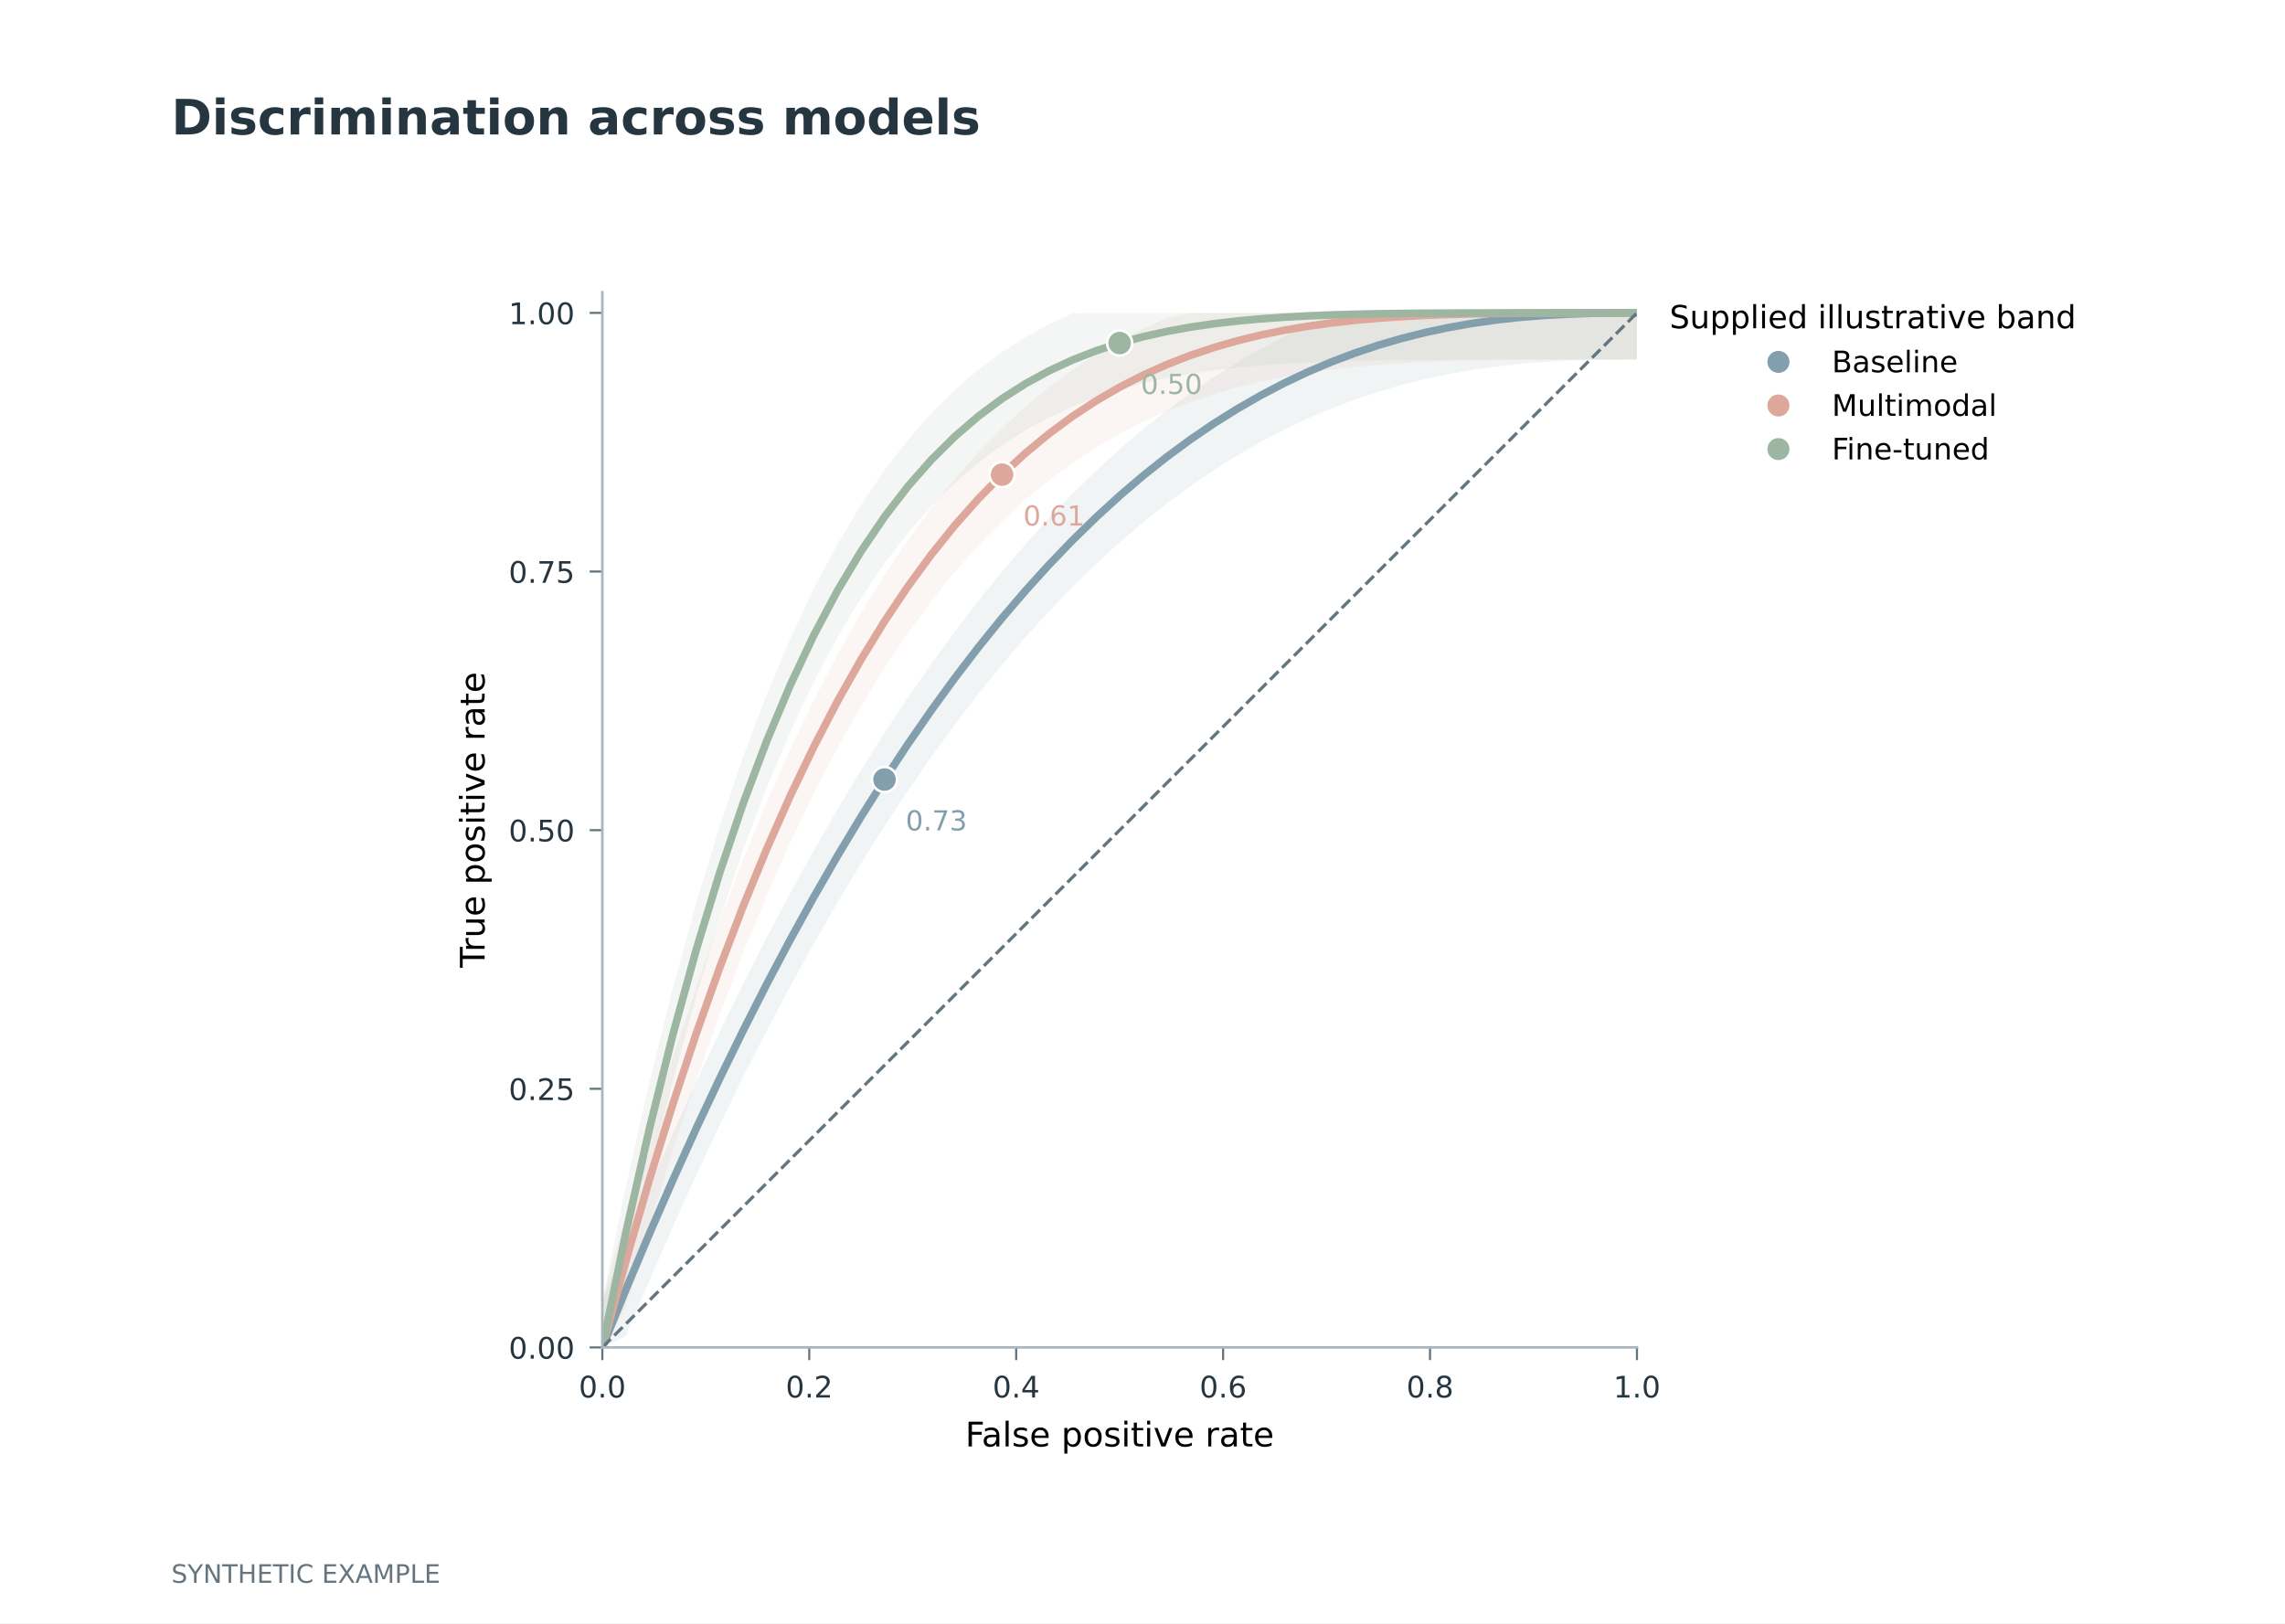
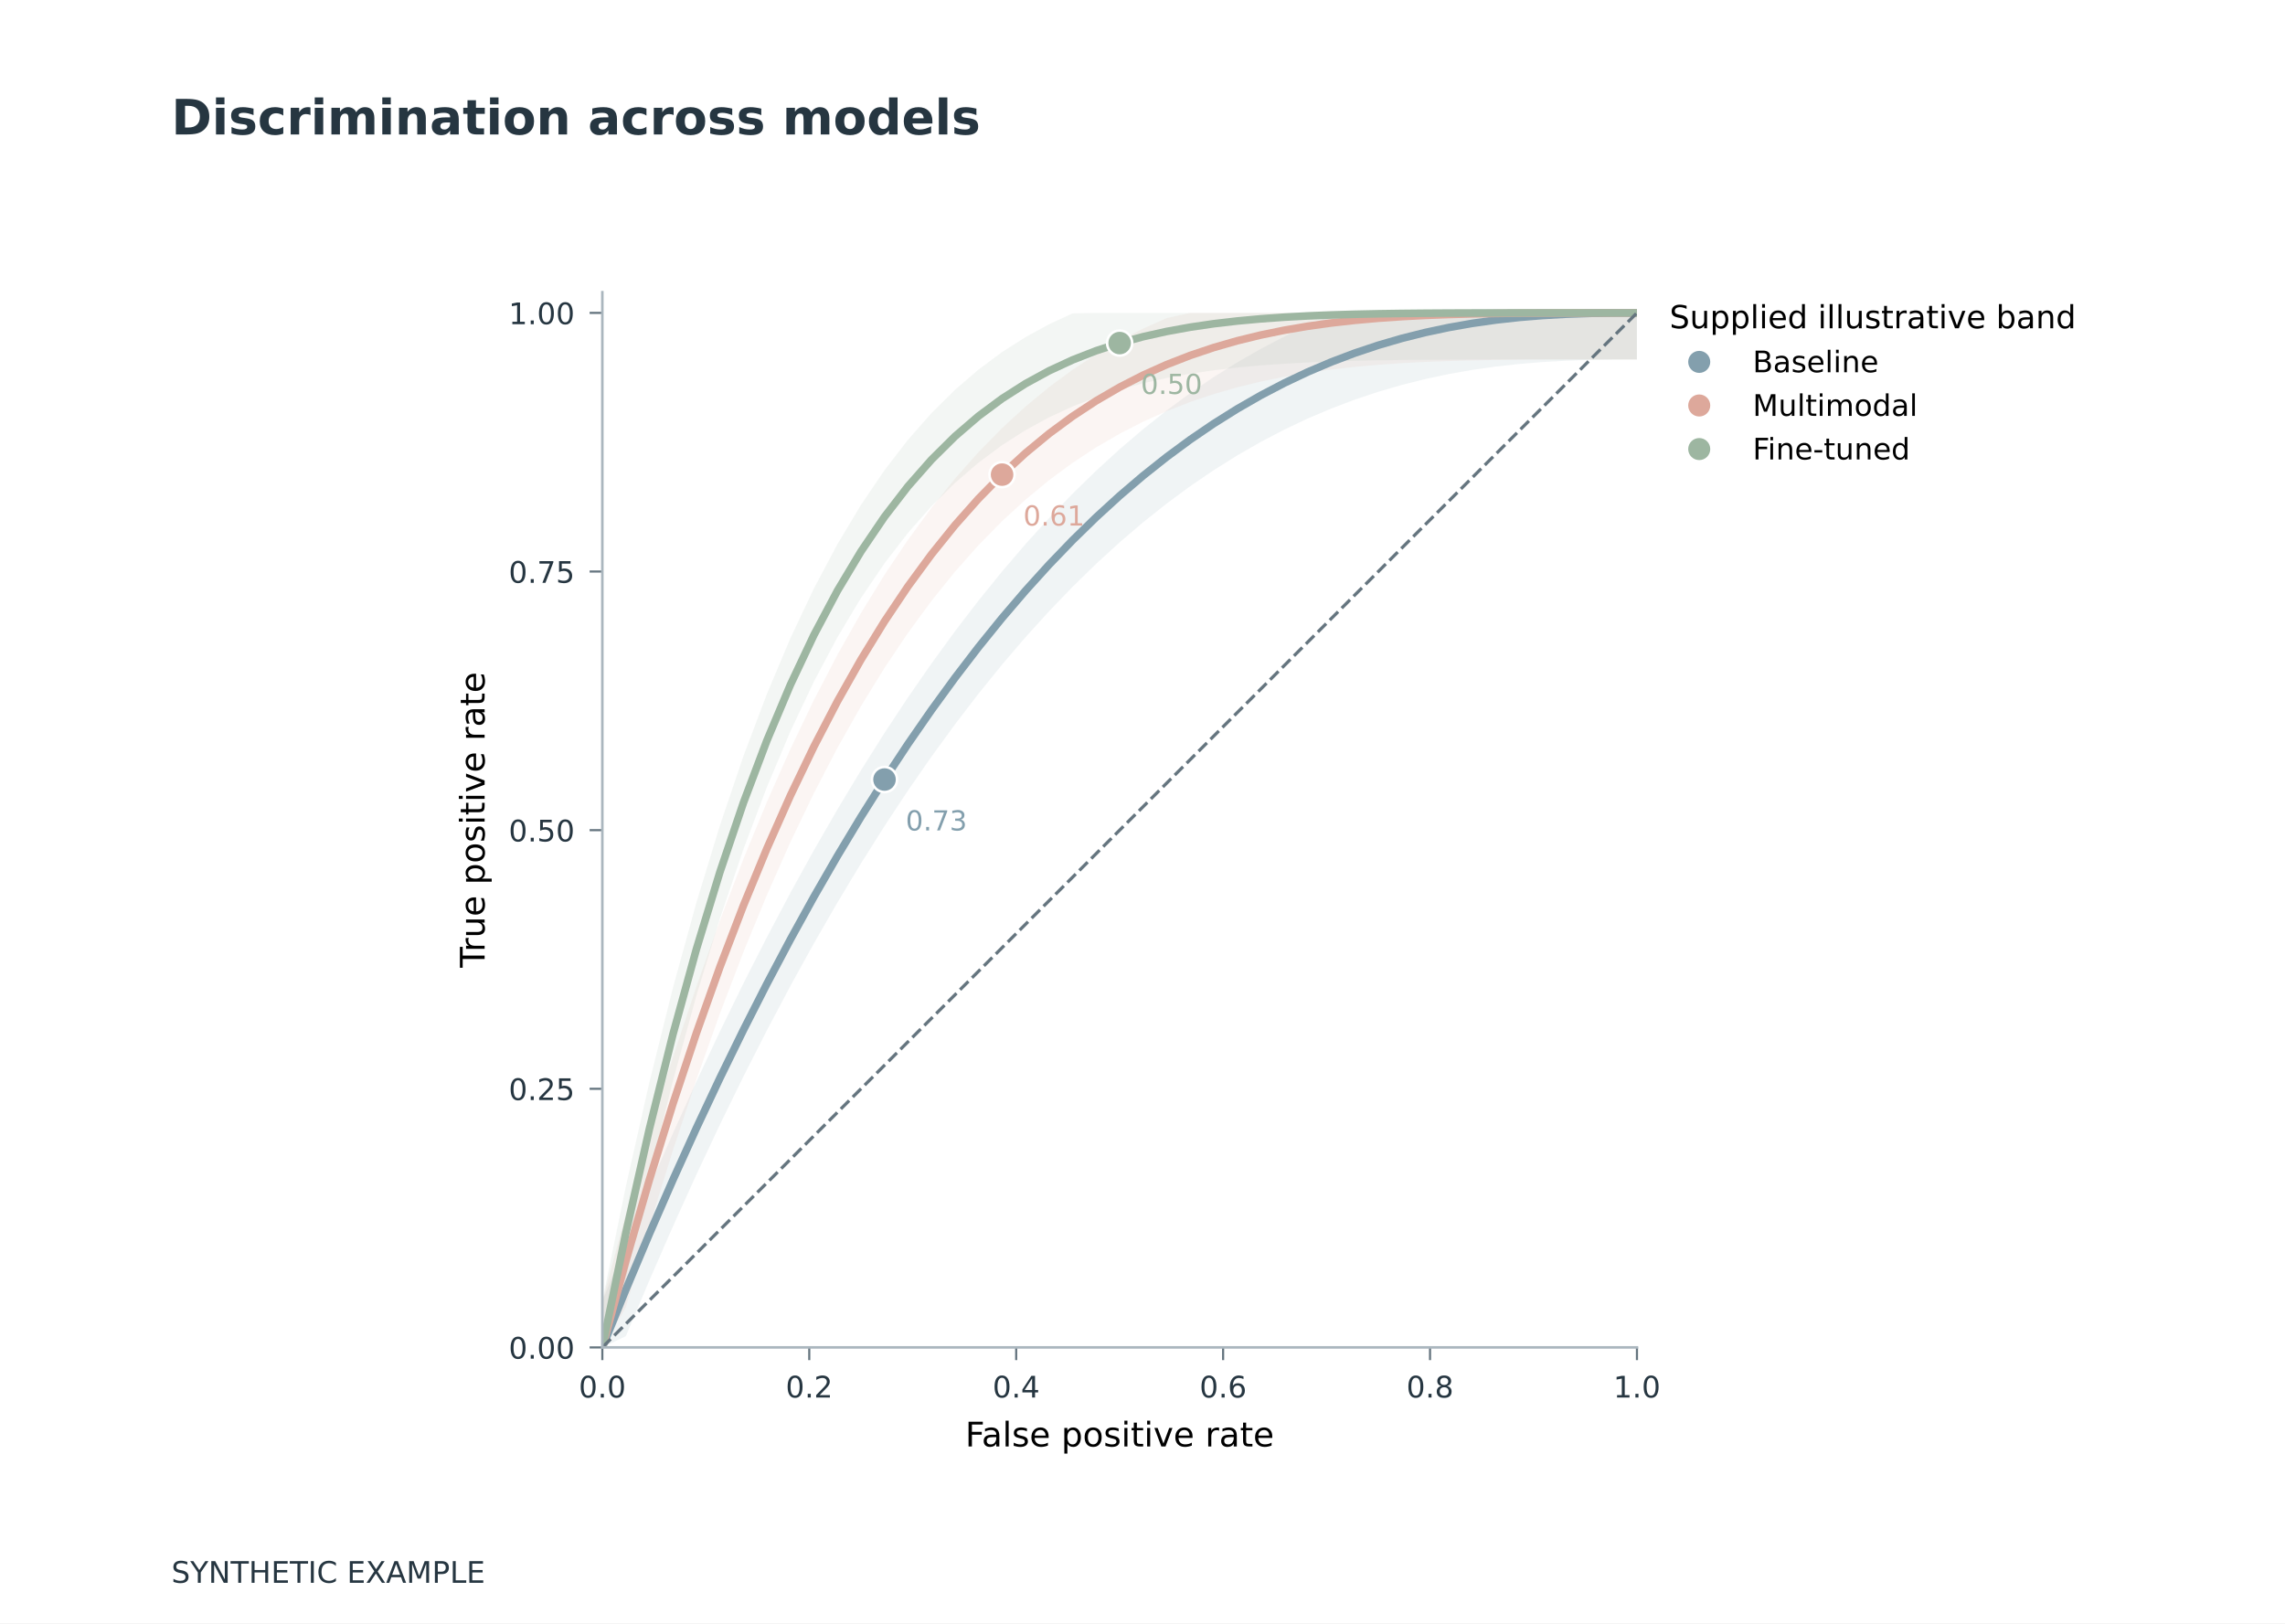
<svg xmlns="http://www.w3.org/2000/svg" xmlns:xlink="http://www.w3.org/1999/xlink" width="538.583pt" height="382.677pt" viewBox="0 0 538.583 382.677" version="1.1">
  <defs>
    <style type="text/css">*{stroke-linejoin: round; stroke-linecap: butt}</style>
  </defs>
  <g id="figure_1">
    <g id="patch_1">
      <path d="M 0 382.677  L 538.583 382.677  L 538.583 0  L 0 0  z " style="fill: #ffffff" />
    </g>
    <g id="axes_1">
      <g id="patch_2">
        <path d="M 141.974 317.622  L 385.837 317.622  L 385.837 68.882  L 141.974 68.882  z " style="fill: #ffffff" />
      </g>
      <g id="FillBetweenPolyCollection_1">
        <defs>
-           <path id="m2d07366c9c" d="M 141.974 -76.029  L 141.974 -65.055  L 147.516 -67.702  L 153.059 -80.855  L 158.601 -93.548  L 164.143 -105.784  L 169.686 -117.57  L 175.228 -128.911  L 180.77 -139.813  L 186.313 -150.282  L 191.855 -160.323  L 197.397 -169.944  L 202.94 -179.149  L 208.482 -187.945  L 214.024 -196.338  L 219.567 -204.335  L 225.109 -211.942  L 230.651 -219.165  L 236.194 -226.012  L 241.736 -232.488  L 247.278 -238.602  L 252.821 -244.359  L 258.363 -249.768  L 263.906 -254.835  L 269.448 -259.568  L 274.99 -263.975  L 280.533 -268.063  L 286.075 -271.841  L 291.617 -275.317  L 297.16 -278.499  L 302.702 -281.396  L 308.244 -284.018  L 313.787 -286.373  L 319.329 -288.472  L 324.871 -290.323  L 330.414 -291.939  L 335.956 -293.33  L 341.498 -294.507  L 347.041 -295.482  L 352.583 -296.27  L 358.125 -296.883  L 363.668 -297.337  L 369.21 -297.648  L 374.752 -297.837  L 380.295 -297.925  L 385.837 -297.944  L 385.837 -308.918  L 385.837 -308.918  L 380.295 -308.918  L 374.752 -308.918  L 369.21 -308.918  L 363.668 -308.918  L 358.125 -308.918  L 352.583 -308.918  L 347.041 -308.918  L 341.498 -308.918  L 335.956 -308.918  L 330.414 -308.918  L 324.871 -308.918  L 319.329 -308.918  L 313.787 -308.321  L 308.244 -305.966  L 302.702 -303.344  L 297.16 -300.447  L 291.617 -297.264  L 286.075 -293.789  L 280.533 -290.011  L 274.99 -285.922  L 269.448 -281.516  L 263.906 -276.783  L 258.363 -271.716  L 252.821 -266.307  L 247.278 -260.55  L 241.736 -254.436  L 236.194 -247.96  L 230.651 -241.113  L 225.109 -233.89  L 219.567 -226.283  L 214.024 -218.286  L 208.482 -209.893  L 202.94 -201.097  L 197.397 -191.891  L 191.855 -182.271  L 186.313 -172.229  L 180.77 -161.76  L 175.228 -150.858  L 169.686 -139.517  L 164.143 -127.731  L 158.601 -115.495  L 153.059 -102.803  L 147.516 -89.65  L 141.974 -76.029  z " />
-         </defs>
-         <g clip-path="url(#p7cd9f203bb)">
-           <use xlink:href="#m2d07366c9c" x="0" y="382.677" style="fill: #839fad; fill-opacity: 0.12" />
+           <path id="m43469e0983" d="M 141.974 -76.029  L 141.974 -65.055  L 147.516 -67.702  L 153.059 -80.855  L 158.601 -93.548  L 164.143 -105.784  L 169.686 -117.57  L 175.228 -128.911  L 180.77 -139.813  L 186.313 -150.282  L 191.855 -160.323  L 197.397 -169.944  L 202.94 -179.149  L 208.482 -187.945  L 214.024 -196.338  L 219.567 -204.335  L 225.109 -211.942  L 230.651 -219.165  L 236.194 -226.012  L 241.736 -232.488  L 247.278 -238.602  L 252.821 -244.359  L 258.363 -249.768  L 263.906 -254.835  L 269.448 -259.568  L 274.99 -263.975  L 280.533 -268.063  L 286.075 -271.841  L 291.617 -275.317  L 297.16 -278.499  L 302.702 -281.396  L 308.244 -284.018  L 313.787 -286.373  L 319.329 -288.472  L 324.871 -290.323  L 330.414 -291.939  L 335.956 -293.33  L 341.498 -294.507  L 347.041 -295.482  L 352.583 -296.27  L 358.125 -296.883  L 363.668 -297.337  L 369.21 -297.648  L 374.752 -297.837  L 380.295 -297.925  L 385.837 -297.944  L 385.837 -308.918  L 385.837 -308.918  L 380.295 -308.918  L 374.752 -308.918  L 369.21 -308.918  L 363.668 -308.918  L 358.125 -308.918  L 352.583 -308.918  L 347.041 -308.918  L 341.498 -308.918  L 335.956 -308.918  L 330.414 -308.918  L 324.871 -308.918  L 319.329 -308.918  L 313.787 -308.321  L 308.244 -305.966  L 302.702 -303.344  L 297.16 -300.447  L 291.617 -297.264  L 286.075 -293.789  L 280.533 -290.011  L 274.99 -285.922  L 269.448 -281.516  L 263.906 -276.783  L 258.363 -271.716  L 252.821 -266.307  L 247.278 -260.55  L 241.736 -254.436  L 236.194 -247.96  L 230.651 -241.113  L 225.109 -233.89  L 219.567 -226.283  L 214.024 -218.286  L 208.482 -209.893  L 202.94 -201.097  L 197.397 -191.891  L 191.855 -182.271  L 186.313 -172.229  L 180.77 -161.76  L 175.228 -150.858  L 169.686 -139.517  L 164.143 -127.731  L 158.601 -115.495  L 153.059 -102.803  L 147.516 -89.65  L 141.974 -76.029  z " />
+         </defs>
+         <g clip-path="url(#p0743898851)">
+           <use xlink:href="#m43469e0983" x="0" y="382.677" style="fill: #839fad; fill-opacity: 0.12" />
        </g>
      </g>
      <g id="FillBetweenPolyCollection_2">
        <defs>
-           <path id="ma39964ff4e" d="M 141.974 -76.029  L 141.974 -65.055  L 147.516 -74.481  L 153.059 -93.595  L 158.601 -111.476  L 164.143 -128.177  L 169.686 -143.749  L 175.228 -158.242  L 180.77 -171.706  L 186.313 -184.188  L 191.855 -195.736  L 197.397 -206.397  L 202.94 -216.215  L 208.482 -225.234  L 214.024 -233.498  L 219.567 -241.048  L 225.109 -247.925  L 230.651 -254.169  L 236.194 -259.819  L 241.736 -264.913  L 247.278 -269.487  L 252.821 -273.576  L 258.363 -277.215  L 263.906 -280.436  L 269.448 -283.273  L 274.99 -285.756  L 280.533 -287.914  L 286.075 -289.777  L 291.617 -291.372  L 297.16 -292.724  L 302.702 -293.859  L 308.244 -294.801  L 313.787 -295.573  L 319.329 -296.195  L 324.871 -296.687  L 330.414 -297.069  L 335.956 -297.358  L 341.498 -297.569  L 347.041 -297.719  L 352.583 -297.819  L 358.125 -297.881  L 363.668 -297.917  L 369.21 -297.935  L 374.752 -297.942  L 380.295 -297.944  L 385.837 -297.944  L 385.837 -308.918  L 385.837 -308.918  L 380.295 -308.918  L 374.752 -308.918  L 369.21 -308.918  L 363.668 -308.918  L 358.125 -308.918  L 352.583 -308.918  L 347.041 -308.918  L 341.498 -308.918  L 335.956 -308.918  L 330.414 -308.918  L 324.871 -308.918  L 319.329 -308.918  L 313.787 -308.918  L 308.244 -308.918  L 302.702 -308.918  L 297.16 -308.918  L 291.617 -308.918  L 286.075 -308.918  L 280.533 -308.918  L 274.99 -307.704  L 269.448 -305.221  L 263.906 -302.384  L 258.363 -299.162  L 252.821 -295.523  L 247.278 -291.434  L 241.736 -286.861  L 236.194 -281.767  L 230.651 -276.117  L 225.109 -269.873  L 219.567 -262.995  L 214.024 -255.445  L 208.482 -247.182  L 202.94 -238.162  L 197.397 -228.345  L 191.855 -217.684  L 186.313 -206.136  L 180.77 -193.653  L 175.228 -180.19  L 169.686 -165.697  L 164.143 -150.125  L 158.601 -133.424  L 153.059 -115.543  L 147.516 -96.429  L 141.974 -76.029  z " />
-         </defs>
-         <g clip-path="url(#p7cd9f203bb)">
-           <use xlink:href="#ma39964ff4e" x="0" y="382.677" style="fill: #dda89b; fill-opacity: 0.12" />
+           <path id="m5ed7e95946" d="M 141.974 -76.029  L 141.974 -65.055  L 147.516 -74.481  L 153.059 -93.595  L 158.601 -111.476  L 164.143 -128.177  L 169.686 -143.749  L 175.228 -158.242  L 180.77 -171.706  L 186.313 -184.188  L 191.855 -195.736  L 197.397 -206.397  L 202.94 -216.215  L 208.482 -225.234  L 214.024 -233.498  L 219.567 -241.048  L 225.109 -247.925  L 230.651 -254.169  L 236.194 -259.819  L 241.736 -264.913  L 247.278 -269.487  L 252.821 -273.576  L 258.363 -277.215  L 263.906 -280.436  L 269.448 -283.273  L 274.99 -285.756  L 280.533 -287.914  L 286.075 -289.777  L 291.617 -291.372  L 297.16 -292.724  L 302.702 -293.859  L 308.244 -294.801  L 313.787 -295.573  L 319.329 -296.195  L 324.871 -296.687  L 330.414 -297.069  L 335.956 -297.358  L 341.498 -297.569  L 347.041 -297.719  L 352.583 -297.819  L 358.125 -297.881  L 363.668 -297.917  L 369.21 -297.935  L 374.752 -297.942  L 380.295 -297.944  L 385.837 -297.944  L 385.837 -308.918  L 385.837 -308.918  L 380.295 -308.918  L 374.752 -308.918  L 369.21 -308.918  L 363.668 -308.918  L 358.125 -308.918  L 352.583 -308.918  L 347.041 -308.918  L 341.498 -308.918  L 335.956 -308.918  L 330.414 -308.918  L 324.871 -308.918  L 319.329 -308.918  L 313.787 -308.918  L 308.244 -308.918  L 302.702 -308.918  L 297.16 -308.918  L 291.617 -308.918  L 286.075 -308.918  L 280.533 -308.918  L 274.99 -307.704  L 269.448 -305.221  L 263.906 -302.384  L 258.363 -299.162  L 252.821 -295.523  L 247.278 -291.434  L 241.736 -286.861  L 236.194 -281.767  L 230.651 -276.117  L 225.109 -269.873  L 219.567 -262.995  L 214.024 -255.445  L 208.482 -247.182  L 202.94 -238.162  L 197.397 -228.345  L 191.855 -217.684  L 186.313 -206.136  L 180.77 -193.653  L 175.228 -180.19  L 169.686 -165.697  L 164.143 -150.125  L 158.601 -133.424  L 153.059 -115.543  L 147.516 -96.429  L 141.974 -76.029  z " />
+         </defs>
+         <g clip-path="url(#p0743898851)">
+           <use xlink:href="#m5ed7e95946" x="0" y="382.677" style="fill: #dda89b; fill-opacity: 0.12" />
        </g>
      </g>
      <g id="FillBetweenPolyCollection_3">
        <defs>
-           <path id="m1818fb00e3" d="M 141.974 -76.029  L 141.974 -65.055  L 147.516 -81.061  L 153.059 -105.587  L 158.601 -127.832  L 164.143 -147.961  L 169.686 -166.129  L 175.228 -182.484  L 180.77 -197.166  L 186.313 -210.309  L 191.855 -222.037  L 197.397 -232.469  L 202.94 -241.715  L 208.482 -249.882  L 214.024 -257.067  L 219.567 -263.362  L 225.109 -268.853  L 230.651 -273.62  L 236.194 -277.738  L 241.736 -281.276  L 247.278 -284.297  L 252.821 -286.862  L 258.363 -289.025  L 263.906 -290.834  L 269.448 -292.336  L 274.99 -293.571  L 280.533 -294.578  L 286.075 -295.389  L 291.617 -296.035  L 297.16 -296.543  L 302.702 -296.936  L 308.244 -297.235  L 313.787 -297.458  L 319.329 -297.621  L 324.871 -297.737  L 330.414 -297.817  L 335.956 -297.87  L 341.498 -297.903  L 347.041 -297.924  L 352.583 -297.935  L 358.125 -297.94  L 363.668 -297.943  L 369.21 -297.944  L 374.752 -297.944  L 380.295 -297.944  L 385.837 -297.944  L 385.837 -308.918  L 385.837 -308.918  L 380.295 -308.918  L 374.752 -308.918  L 369.21 -308.918  L 363.668 -308.918  L 358.125 -308.918  L 352.583 -308.918  L 347.041 -308.918  L 341.498 -308.918  L 335.956 -308.918  L 330.414 -308.918  L 324.871 -308.918  L 319.329 -308.918  L 313.787 -308.918  L 308.244 -308.918  L 302.702 -308.918  L 297.16 -308.918  L 291.617 -308.918  L 286.075 -308.918  L 280.533 -308.918  L 274.99 -308.918  L 269.448 -308.918  L 263.906 -308.918  L 258.363 -308.918  L 252.821 -308.81  L 247.278 -306.245  L 241.736 -303.223  L 236.194 -299.685  L 230.651 -295.567  L 225.109 -290.8  L 219.567 -285.309  L 214.024 -279.015  L 208.482 -271.83  L 202.94 -263.663  L 197.397 -254.416  L 191.855 -243.984  L 186.313 -232.256  L 180.77 -219.114  L 175.228 -204.431  L 169.686 -188.076  L 164.143 -169.909  L 158.601 -149.78  L 153.059 -127.535  L 147.516 -103.009  L 141.974 -76.029  z " />
-         </defs>
-         <g clip-path="url(#p7cd9f203bb)">
-           <use xlink:href="#m1818fb00e3" x="0" y="382.677" style="fill: #9db6a1; fill-opacity: 0.12" />
+           <path id="maad54a7555" d="M 141.974 -76.029  L 141.974 -65.055  L 147.516 -81.061  L 153.059 -105.587  L 158.601 -127.832  L 164.143 -147.961  L 169.686 -166.129  L 175.228 -182.484  L 180.77 -197.166  L 186.313 -210.309  L 191.855 -222.037  L 197.397 -232.469  L 202.94 -241.715  L 208.482 -249.882  L 214.024 -257.067  L 219.567 -263.362  L 225.109 -268.853  L 230.651 -273.62  L 236.194 -277.738  L 241.736 -281.276  L 247.278 -284.297  L 252.821 -286.862  L 258.363 -289.025  L 263.906 -290.834  L 269.448 -292.336  L 274.99 -293.571  L 280.533 -294.578  L 286.075 -295.389  L 291.617 -296.035  L 297.16 -296.543  L 302.702 -296.936  L 308.244 -297.235  L 313.787 -297.458  L 319.329 -297.621  L 324.871 -297.737  L 330.414 -297.817  L 335.956 -297.87  L 341.498 -297.903  L 347.041 -297.924  L 352.583 -297.935  L 358.125 -297.94  L 363.668 -297.943  L 369.21 -297.944  L 374.752 -297.944  L 380.295 -297.944  L 385.837 -297.944  L 385.837 -308.918  L 385.837 -308.918  L 380.295 -308.918  L 374.752 -308.918  L 369.21 -308.918  L 363.668 -308.918  L 358.125 -308.918  L 352.583 -308.918  L 347.041 -308.918  L 341.498 -308.918  L 335.956 -308.918  L 330.414 -308.918  L 324.871 -308.918  L 319.329 -308.918  L 313.787 -308.918  L 308.244 -308.918  L 302.702 -308.918  L 297.16 -308.918  L 291.617 -308.918  L 286.075 -308.918  L 280.533 -308.918  L 274.99 -308.918  L 269.448 -308.918  L 263.906 -308.918  L 258.363 -308.918  L 252.821 -308.81  L 247.278 -306.245  L 241.736 -303.223  L 236.194 -299.685  L 230.651 -295.567  L 225.109 -290.8  L 219.567 -285.309  L 214.024 -279.015  L 208.482 -271.83  L 202.94 -263.663  L 197.397 -254.416  L 191.855 -243.984  L 186.313 -232.256  L 180.77 -219.114  L 175.228 -204.431  L 169.686 -188.076  L 164.143 -169.909  L 158.601 -149.78  L 153.059 -127.535  L 147.516 -103.009  L 141.974 -76.029  z " />
+         </defs>
+         <g clip-path="url(#p0743898851)">
+           <use xlink:href="#maad54a7555" x="0" y="382.677" style="fill: #9db6a1; fill-opacity: 0.12" />
        </g>
      </g>
      <g id="matplotlib.axis_1">
        <g id="xtick_1">
          <g id="line2d_1">
            <defs>
-               <path id="m4105133fd9" d="M 0 0  L 0 3  " style="stroke: #65757f; stroke-width: 0.5" />
+               <path id="m0e6026e7b5" d="M 0 0  L 0 3  " style="stroke: #65757f; stroke-width: 0.5" />
            </defs>
            <g>
-               <use xlink:href="#m4105133fd9" x="141.974" y="317.622" style="fill: #65757f; stroke: #65757f; stroke-width: 0.5" />
+               <use xlink:href="#m0e6026e7b5" x="141.974" y="317.622" style="fill: #65757f; stroke: #65757f; stroke-width: 0.5" />
            </g>
          </g>
          <g id="text_1">
            <text style="font-size: 7px; font-family: 'DejaVu Sans'; text-anchor: middle; fill: #263641" x="141.974" y="329.441" transform="rotate(-0 141.9741 329.441)">0.0</text>
          </g>
        </g>
        <g id="xtick_2">
          <g id="line2d_2">
            <g>
-               <use xlink:href="#m4105133fd9" x="190.747" y="317.622" style="fill: #65757f; stroke: #65757f; stroke-width: 0.5" />
+               <use xlink:href="#m0e6026e7b5" x="190.747" y="317.622" style="fill: #65757f; stroke: #65757f; stroke-width: 0.5" />
            </g>
          </g>
          <g id="text_2">
            <text style="font-size: 7px; font-family: 'DejaVu Sans'; text-anchor: middle; fill: #263641" x="190.747" y="329.441" transform="rotate(-0 190.7466 329.441)">0.2</text>
          </g>
        </g>
        <g id="xtick_3">
          <g id="line2d_3">
            <g>
-               <use xlink:href="#m4105133fd9" x="239.519" y="317.622" style="fill: #65757f; stroke: #65757f; stroke-width: 0.5" />
+               <use xlink:href="#m0e6026e7b5" x="239.519" y="317.622" style="fill: #65757f; stroke: #65757f; stroke-width: 0.5" />
            </g>
          </g>
          <g id="text_3">
            <text style="font-size: 7px; font-family: 'DejaVu Sans'; text-anchor: middle; fill: #263641" x="239.519" y="329.441" transform="rotate(-0 239.5192 329.441)">0.4</text>
          </g>
        </g>
        <g id="xtick_4">
          <g id="line2d_4">
            <g>
-               <use xlink:href="#m4105133fd9" x="288.292" y="317.622" style="fill: #65757f; stroke: #65757f; stroke-width: 0.5" />
+               <use xlink:href="#m0e6026e7b5" x="288.292" y="317.622" style="fill: #65757f; stroke: #65757f; stroke-width: 0.5" />
            </g>
          </g>
          <g id="text_4">
            <text style="font-size: 7px; font-family: 'DejaVu Sans'; text-anchor: middle; fill: #263641" x="288.292" y="329.441" transform="rotate(-0 288.2918 329.441)">0.6</text>
          </g>
        </g>
        <g id="xtick_5">
          <g id="line2d_5">
            <g>
-               <use xlink:href="#m4105133fd9" x="337.064" y="317.622" style="fill: #65757f; stroke: #65757f; stroke-width: 0.5" />
+               <use xlink:href="#m0e6026e7b5" x="337.064" y="317.622" style="fill: #65757f; stroke: #65757f; stroke-width: 0.5" />
            </g>
          </g>
          <g id="text_5">
            <text style="font-size: 7px; font-family: 'DejaVu Sans'; text-anchor: middle; fill: #263641" x="337.064" y="329.441" transform="rotate(-0 337.0644 329.441)">0.8</text>
          </g>
        </g>
        <g id="xtick_6">
          <g id="line2d_6">
            <g>
-               <use xlink:href="#m4105133fd9" x="385.837" y="317.622" style="fill: #65757f; stroke: #65757f; stroke-width: 0.5" />
+               <use xlink:href="#m0e6026e7b5" x="385.837" y="317.622" style="fill: #65757f; stroke: #65757f; stroke-width: 0.5" />
            </g>
          </g>
          <g id="text_6">
            <text style="font-size: 7px; font-family: 'DejaVu Sans'; text-anchor: middle; fill: #263641" x="385.837" y="329.441" transform="rotate(-0 385.837 329.441)">1.0</text>
          </g>
        </g>
        <g id="text_7">
          <text style="font-size: 8px; font-family: 'DejaVu Sans'; text-anchor: middle" x="263.906" y="340.975" transform="rotate(-0 263.9055 340.9755)">False positive rate</text>
        </g>
      </g>
      <g id="matplotlib.axis_2">
        <g id="ytick_1">
          <g id="line2d_7">
            <defs>
-               <path id="m9077e4cdad" d="M 0 0  L -3 0  " style="stroke: #65757f; stroke-width: 0.5" />
+               <path id="m7c693bfbb8" d="M 0 0  L -3 0  " style="stroke: #65757f; stroke-width: 0.5" />
            </defs>
            <g>
-               <use xlink:href="#m9077e4cdad" x="141.974" y="317.622" style="fill: #65757f; stroke: #65757f; stroke-width: 0.5" />
+               <use xlink:href="#m7c693bfbb8" x="141.974" y="317.622" style="fill: #65757f; stroke: #65757f; stroke-width: 0.5" />
            </g>
          </g>
          <g id="text_8">
            <text style="font-size: 7px; font-family: 'DejaVu Sans'; text-anchor: end; fill: #263641" x="135.474" y="320.281" transform="rotate(-0 135.4741 320.2815)">0.00</text>
          </g>
        </g>
        <g id="ytick_2">
          <g id="line2d_8">
            <g>
-               <use xlink:href="#m9077e4cdad" x="141.974" y="256.656" style="fill: #65757f; stroke: #65757f; stroke-width: 0.5" />
+               <use xlink:href="#m7c693bfbb8" x="141.974" y="256.656" style="fill: #65757f; stroke: #65757f; stroke-width: 0.5" />
            </g>
          </g>
          <g id="text_9">
            <text style="font-size: 7px; font-family: 'DejaVu Sans'; text-anchor: end; fill: #263641" x="135.474" y="259.316" transform="rotate(-0 135.4741 259.3158)">0.25</text>
          </g>
        </g>
        <g id="ytick_3">
          <g id="line2d_9">
            <g>
-               <use xlink:href="#m9077e4cdad" x="141.974" y="195.691" style="fill: #65757f; stroke: #65757f; stroke-width: 0.5" />
+               <use xlink:href="#m7c693bfbb8" x="141.974" y="195.691" style="fill: #65757f; stroke: #65757f; stroke-width: 0.5" />
            </g>
          </g>
          <g id="text_10">
            <text style="font-size: 7px; font-family: 'DejaVu Sans'; text-anchor: end; fill: #263641" x="135.474" y="198.35" transform="rotate(-0 135.4741 198.3501)">0.50</text>
          </g>
        </g>
        <g id="ytick_4">
          <g id="line2d_10">
            <g>
-               <use xlink:href="#m9077e4cdad" x="141.974" y="134.725" style="fill: #65757f; stroke: #65757f; stroke-width: 0.5" />
+               <use xlink:href="#m7c693bfbb8" x="141.974" y="134.725" style="fill: #65757f; stroke: #65757f; stroke-width: 0.5" />
            </g>
          </g>
          <g id="text_11">
            <text style="font-size: 7px; font-family: 'DejaVu Sans'; text-anchor: end; fill: #263641" x="135.474" y="137.384" transform="rotate(-0 135.4741 137.3843)">0.75</text>
          </g>
        </g>
        <g id="ytick_5">
          <g id="line2d_11">
            <g>
-               <use xlink:href="#m9077e4cdad" x="141.974" y="73.759" style="fill: #65757f; stroke: #65757f; stroke-width: 0.5" />
+               <use xlink:href="#m7c693bfbb8" x="141.974" y="73.759" style="fill: #65757f; stroke: #65757f; stroke-width: 0.5" />
            </g>
          </g>
          <g id="text_12">
            <text style="font-size: 7px; font-family: 'DejaVu Sans'; text-anchor: end; fill: #263641" x="135.474" y="76.419" transform="rotate(-0 135.4741 76.4186)">1.00</text>
          </g>
        </g>
        <g id="text_13">
          <text style="font-size: 8px; font-family: 'DejaVu Sans'; text-anchor: middle" x="114.224" y="193.252" transform="rotate(-90 114.2244 193.252)">True positive rate</text>
        </g>
      </g>
      <g id="line2d_12">
-         <path d="M 141.974 317.622  L 147.516 304.001  L 153.059 290.848  L 158.601 278.156  L 164.143 265.92  L 169.686 254.134  L 175.228 242.793  L 180.77 231.891  L 186.313 221.422  L 191.855 211.38  L 197.397 201.76  L 202.94 192.554  L 208.482 183.758  L 214.024 175.365  L 219.567 167.368  L 225.109 159.761  L 230.651 152.538  L 236.194 145.691  L 241.736 139.215  L 247.278 133.101  L 252.821 127.344  L 258.363 121.935  L 263.906 116.868  L 269.448 112.135  L 274.99 107.729  L 280.533 103.64  L 286.075 99.862  L 291.617 96.387  L 297.16 93.204  L 302.702 90.307  L 308.244 87.685  L 313.787 85.33  L 319.329 83.232  L 324.871 81.38  L 330.414 79.764  L 335.956 78.374  L 341.498 77.197  L 347.041 76.221  L 352.583 75.434  L 358.125 74.821  L 363.668 74.367  L 369.21 74.055  L 374.752 73.867  L 380.295 73.778  L 385.837 73.759  " clip-path="url(#p7cd9f203bb)" style="fill: none; stroke: #839fad; stroke-width: 1.8; stroke-linecap: square" />
+         <path d="M 141.974 317.622  L 147.516 304.001  L 153.059 290.848  L 158.601 278.156  L 164.143 265.92  L 169.686 254.134  L 175.228 242.793  L 180.77 231.891  L 186.313 221.422  L 191.855 211.38  L 197.397 201.76  L 202.94 192.554  L 208.482 183.758  L 214.024 175.365  L 219.567 167.368  L 225.109 159.761  L 230.651 152.538  L 236.194 145.691  L 241.736 139.215  L 247.278 133.101  L 252.821 127.344  L 258.363 121.935  L 263.906 116.868  L 269.448 112.135  L 274.99 107.729  L 280.533 103.64  L 286.075 99.862  L 291.617 96.387  L 297.16 93.204  L 302.702 90.307  L 308.244 87.685  L 313.787 85.33  L 319.329 83.232  L 324.871 81.38  L 330.414 79.764  L 335.956 78.374  L 341.498 77.197  L 347.041 76.221  L 352.583 75.434  L 358.125 74.821  L 363.668 74.367  L 369.21 74.055  L 374.752 73.867  L 380.295 73.778  L 385.837 73.759  " clip-path="url(#p0743898851)" style="fill: none; stroke: #839fad; stroke-width: 1.8; stroke-linecap: square" />
      </g>
      <g id="line2d_13">
-         <path d="M 141.974 317.622  L 147.516 297.222  L 153.059 278.108  L 158.601 260.227  L 164.143 243.526  L 169.686 227.954  L 175.228 213.461  L 180.77 199.998  L 186.313 187.515  L 191.855 175.967  L 197.397 165.306  L 202.94 155.489  L 208.482 146.469  L 214.024 138.206  L 219.567 130.656  L 225.109 123.778  L 230.651 117.534  L 236.194 111.884  L 241.736 106.79  L 247.278 102.217  L 252.821 98.128  L 258.363 94.489  L 263.906 91.267  L 269.448 88.43  L 274.99 85.947  L 280.533 83.789  L 286.075 81.926  L 291.617 80.332  L 297.16 78.979  L 302.702 77.844  L 308.244 76.902  L 313.787 76.131  L 319.329 75.509  L 324.871 75.016  L 330.414 74.634  L 335.956 74.345  L 341.498 74.134  L 347.041 73.985  L 352.583 73.885  L 358.125 73.822  L 363.668 73.786  L 369.21 73.768  L 374.752 73.761  L 380.295 73.759  L 385.837 73.759  " clip-path="url(#p7cd9f203bb)" style="fill: none; stroke: #dda89b; stroke-width: 1.8; stroke-linecap: square" />
+         <path d="M 141.974 317.622  L 147.516 297.222  L 153.059 278.108  L 158.601 260.227  L 164.143 243.526  L 169.686 227.954  L 175.228 213.461  L 180.77 199.998  L 186.313 187.515  L 191.855 175.967  L 197.397 165.306  L 202.94 155.489  L 208.482 146.469  L 214.024 138.206  L 219.567 130.656  L 225.109 123.778  L 230.651 117.534  L 236.194 111.884  L 241.736 106.79  L 247.278 102.217  L 252.821 98.128  L 258.363 94.489  L 263.906 91.267  L 269.448 88.43  L 274.99 85.947  L 280.533 83.789  L 286.075 81.926  L 291.617 80.332  L 297.16 78.979  L 302.702 77.844  L 308.244 76.902  L 313.787 76.131  L 319.329 75.509  L 324.871 75.016  L 330.414 74.634  L 335.956 74.345  L 341.498 74.134  L 347.041 73.985  L 352.583 73.885  L 358.125 73.822  L 363.668 73.786  L 369.21 73.768  L 374.752 73.761  L 380.295 73.759  L 385.837 73.759  " clip-path="url(#p0743898851)" style="fill: none; stroke: #dda89b; stroke-width: 1.8; stroke-linecap: square" />
      </g>
      <g id="line2d_14">
-         <path d="M 141.974 317.622  L 147.516 290.642  L 153.059 266.116  L 158.601 243.871  L 164.143 223.742  L 169.686 205.575  L 175.228 189.22  L 180.77 174.537  L 186.313 161.395  L 191.855 149.667  L 197.397 139.235  L 202.94 129.988  L 208.482 121.821  L 214.024 114.636  L 219.567 108.342  L 225.109 102.851  L 230.651 98.084  L 236.194 93.966  L 241.736 90.428  L 247.278 87.406  L 252.821 84.841  L 258.363 82.679  L 263.906 80.87  L 269.448 79.368  L 274.99 78.132  L 280.533 77.126  L 286.075 76.314  L 291.617 75.668  L 297.16 75.161  L 302.702 74.767  L 308.244 74.468  L 313.787 74.245  L 319.329 74.082  L 324.871 73.966  L 330.414 73.887  L 335.956 73.834  L 341.498 73.8  L 347.041 73.78  L 352.583 73.769  L 358.125 73.763  L 363.668 73.76  L 369.21 73.759  L 374.752 73.759  L 380.295 73.759  L 385.837 73.759  " clip-path="url(#p7cd9f203bb)" style="fill: none; stroke: #9db6a1; stroke-width: 1.8; stroke-linecap: square" />
+         <path d="M 141.974 317.622  L 147.516 290.642  L 153.059 266.116  L 158.601 243.871  L 164.143 223.742  L 169.686 205.575  L 175.228 189.22  L 180.77 174.537  L 186.313 161.395  L 191.855 149.667  L 197.397 139.235  L 202.94 129.988  L 208.482 121.821  L 214.024 114.636  L 219.567 108.342  L 225.109 102.851  L 230.651 98.084  L 236.194 93.966  L 241.736 90.428  L 247.278 87.406  L 252.821 84.841  L 258.363 82.679  L 263.906 80.87  L 269.448 79.368  L 274.99 78.132  L 280.533 77.126  L 286.075 76.314  L 291.617 75.668  L 297.16 75.161  L 302.702 74.767  L 308.244 74.468  L 313.787 74.245  L 319.329 74.082  L 324.871 73.966  L 330.414 73.887  L 335.956 73.834  L 341.498 73.8  L 347.041 73.78  L 352.583 73.769  L 358.125 73.763  L 363.668 73.76  L 369.21 73.759  L 374.752 73.759  L 380.295 73.759  L 385.837 73.759  " clip-path="url(#p0743898851)" style="fill: none; stroke: #9db6a1; stroke-width: 1.8; stroke-linecap: square" />
      </g>
      <g id="line2d_15">
-         <path d="M 141.974 317.622  L 385.837 73.759  " clip-path="url(#p7cd9f203bb)" style="fill: none; stroke-dasharray: 2.775,1.2; stroke-dashoffset: 0; stroke: #65757f; stroke-width: 0.75" />
+         <path d="M 141.974 317.622  L 385.837 73.759  " clip-path="url(#p0743898851)" style="fill: none; stroke-dasharray: 2.775,1.2; stroke-dashoffset: 0; stroke: #65757f; stroke-width: 0.75" />
      </g>
      <g id="patch_3">
        <path d="M 141.974 317.622  L 141.974 68.882  " style="fill: none; stroke: #aab6be; stroke-width: 0.6; stroke-linejoin: miter; stroke-linecap: square" />
      </g>
      <g id="patch_4">
        <path d="M 141.974 317.622  L 385.837 317.622  " style="fill: none; stroke: #aab6be; stroke-width: 0.6; stroke-linejoin: miter; stroke-linecap: square" />
      </g>
      <g id="text_14">
        <text style="font-size: 6.5px; font-family: 'DejaVu Sans'; text-anchor: start; fill: #839fad" x="213.482" y="195.758" transform="rotate(-0 213.4821 195.7582)">0.73</text>
      </g>
      <g id="text_15">
        <text style="font-size: 6.5px; font-family: 'DejaVu Sans'; text-anchor: start; fill: #dda89b" x="241.194" y="123.884" transform="rotate(-0 241.1938 123.884)">0.61</text>
      </g>
      <g id="text_16">
        <text style="font-size: 6.5px; font-family: 'DejaVu Sans'; text-anchor: start; fill: #9db6a1" x="268.906" y="92.87" transform="rotate(-0 268.9055 92.86953)">0.50</text>
      </g>
      <g id="PathCollection_1">
        <defs>
-           <path id="m69c7c4a6fe" d="M 0 2.958  C 0.784 2.958 1.537 2.646 2.092 2.092  C 2.646 1.537 2.958 0.784 2.958 0  C 2.958 -0.784 2.646 -1.537 2.092 -2.092  C 1.537 -2.646 0.784 -2.958 0 -2.958  C -0.784 -2.958 -1.537 -2.646 -2.092 -2.092  C -2.646 -1.537 -2.958 -0.784 -2.958 0  C -2.958 0.784 -2.646 1.537 -2.092 2.092  C -1.537 2.646 -0.784 2.958 0 2.958  z " style="stroke: #ffffff; stroke-width: 0.6" />
-         </defs>
-         <g clip-path="url(#p7cd9f203bb)">
-           <use xlink:href="#m69c7c4a6fe" x="208.482" y="183.758" style="fill: #839fad; stroke: #ffffff; stroke-width: 0.6" />
+           <path id="m391d49afda" d="M 0 2.958  C 0.784 2.958 1.537 2.646 2.092 2.092  C 2.646 1.537 2.958 0.784 2.958 0  C 2.958 -0.784 2.646 -1.537 2.092 -2.092  C 1.537 -2.646 0.784 -2.958 0 -2.958  C -0.784 -2.958 -1.537 -2.646 -2.092 -2.092  C -2.646 -1.537 -2.958 -0.784 -2.958 0  C -2.958 0.784 -2.646 1.537 -2.092 2.092  C -1.537 2.646 -0.784 2.958 0 2.958  z " style="stroke: #ffffff; stroke-width: 0.6" />
+         </defs>
+         <g clip-path="url(#p0743898851)">
+           <use xlink:href="#m391d49afda" x="208.482" y="183.758" style="fill: #839fad; stroke: #ffffff; stroke-width: 0.6" />
        </g>
      </g>
      <g id="PathCollection_2">
        <defs>
-           <path id="m5ad7d5dda8" d="M 0 2.958  C 0.784 2.958 1.537 2.646 2.092 2.092  C 2.646 1.537 2.958 0.784 2.958 0  C 2.958 -0.784 2.646 -1.537 2.092 -2.092  C 1.537 -2.646 0.784 -2.958 0 -2.958  C -0.784 -2.958 -1.537 -2.646 -2.092 -2.092  C -2.646 -1.537 -2.958 -0.784 -2.958 0  C -2.958 0.784 -2.646 1.537 -2.092 2.092  C -1.537 2.646 -0.784 2.958 0 2.958  z " style="stroke: #ffffff; stroke-width: 0.6" />
-         </defs>
-         <g clip-path="url(#p7cd9f203bb)">
-           <use xlink:href="#m5ad7d5dda8" x="236.194" y="111.884" style="fill: #dda89b; stroke: #ffffff; stroke-width: 0.6" />
+           <path id="mf5780aec4c" d="M 0 2.958  C 0.784 2.958 1.537 2.646 2.092 2.092  C 2.646 1.537 2.958 0.784 2.958 0  C 2.958 -0.784 2.646 -1.537 2.092 -2.092  C 1.537 -2.646 0.784 -2.958 0 -2.958  C -0.784 -2.958 -1.537 -2.646 -2.092 -2.092  C -2.646 -1.537 -2.958 -0.784 -2.958 0  C -2.958 0.784 -2.646 1.537 -2.092 2.092  C -1.537 2.646 -0.784 2.958 0 2.958  z " style="stroke: #ffffff; stroke-width: 0.6" />
+         </defs>
+         <g clip-path="url(#p0743898851)">
+           <use xlink:href="#mf5780aec4c" x="236.194" y="111.884" style="fill: #dda89b; stroke: #ffffff; stroke-width: 0.6" />
        </g>
      </g>
      <g id="PathCollection_3">
        <defs>
-           <path id="ma55abb6f34" d="M 0 2.958  C 0.784 2.958 1.537 2.646 2.092 2.092  C 2.646 1.537 2.958 0.784 2.958 0  C 2.958 -0.784 2.646 -1.537 2.092 -2.092  C 1.537 -2.646 0.784 -2.958 0 -2.958  C -0.784 -2.958 -1.537 -2.646 -2.092 -2.092  C -2.646 -1.537 -2.958 -0.784 -2.958 0  C -2.958 0.784 -2.646 1.537 -2.092 2.092  C -1.537 2.646 -0.784 2.958 0 2.958  z " style="stroke: #ffffff; stroke-width: 0.6" />
-         </defs>
-         <g clip-path="url(#p7cd9f203bb)">
-           <use xlink:href="#ma55abb6f34" x="263.906" y="80.87" style="fill: #9db6a1; stroke: #ffffff; stroke-width: 0.6" />
+           <path id="mf78f85b3ed" d="M 0 2.958  C 0.784 2.958 1.537 2.646 2.092 2.092  C 2.646 1.537 2.958 0.784 2.958 0  C 2.958 -0.784 2.646 -1.537 2.092 -2.092  C 1.537 -2.646 0.784 -2.958 0 -2.958  C -0.784 -2.958 -1.537 -2.646 -2.092 -2.092  C -2.646 -1.537 -2.958 -0.784 -2.958 0  C -2.958 0.784 -2.646 1.537 -2.092 2.092  C -1.537 2.646 -0.784 2.958 0 2.958  z " style="stroke: #ffffff; stroke-width: 0.6" />
+         </defs>
+         <g clip-path="url(#p0743898851)">
+           <use xlink:href="#mf78f85b3ed" x="263.906" y="80.87" style="fill: #9db6a1; stroke: #ffffff; stroke-width: 0.6" />
        </g>
      </g>
      <g id="legend_1">
        <g id="text_17">
          <text style="font-size: 7.5px; font-family: 'DejaVu Sans'; text-anchor: start" x="393.514" y="77.381" transform="rotate(-0 393.5142 77.38072)">Supplied illustrative band</text>
        </g>
        <g id="line2d_16">
          <defs>
-             <path id="m096c9c989a" d="M 0 2.1  C 0.557 2.1 1.091 1.879 1.485 1.485  C 1.879 1.091 2.1 0.557 2.1 0  C 2.1 -0.557 1.879 -1.091 1.485 -1.485  C 1.091 -1.879 0.557 -2.1 0 -2.1  C -0.557 -2.1 -1.091 -1.879 -1.485 -1.485  C -1.879 -1.091 -2.1 -0.557 -2.1 0  C -2.1 0.557 -1.879 1.091 -1.485 1.485  C -1.091 1.879 -0.557 2.1 0 2.1  z " style="stroke: #839fad" />
+             <path id="m461254e54d" d="M 0 2.1  C 0.557 2.1 1.091 1.879 1.485 1.485  C 1.879 1.091 2.1 0.557 2.1 0  C 2.1 -0.557 1.879 -1.091 1.485 -1.485  C 1.091 -1.879 0.557 -2.1 0 -2.1  C -0.557 -2.1 -1.091 -1.879 -1.485 -1.485  C -1.879 -1.091 -2.1 -0.557 -2.1 0  C -2.1 0.557 -1.879 1.091 -1.485 1.485  C -1.091 1.879 -0.557 2.1 0 2.1  z " style="stroke: #839fad" />
          </defs>
          <g>
-             <use xlink:href="#m096c9c989a" x="419.183" y="85.309" style="fill: #839fad; stroke: #839fad" />
+             <use xlink:href="#m461254e54d" x="400.514" y="85.309" style="fill: #839fad; stroke: #839fad" />
          </g>
        </g>
        <g id="text_18">
-           <text style="font-size: 7px; font-family: 'DejaVu Sans'; text-anchor: start" x="431.783" y="87.759" transform="rotate(-0 431.7834 87.75939)">Baseline</text>
+           <text style="font-size: 7px; font-family: 'DejaVu Sans'; text-anchor: start" x="413.114" y="87.759" transform="rotate(-0 413.1142 87.75939)">Baseline</text>
        </g>
        <g id="line2d_17">
          <defs>
-             <path id="mfc16f3321f" d="M 0 2.1  C 0.557 2.1 1.091 1.879 1.485 1.485  C 1.879 1.091 2.1 0.557 2.1 0  C 2.1 -0.557 1.879 -1.091 1.485 -1.485  C 1.091 -1.879 0.557 -2.1 0 -2.1  C -0.557 -2.1 -1.091 -1.879 -1.485 -1.485  C -1.879 -1.091 -2.1 -0.557 -2.1 0  C -2.1 0.557 -1.879 1.091 -1.485 1.485  C -1.091 1.879 -0.557 2.1 0 2.1  z " style="stroke: #dda89b" />
+             <path id="mdf746426ce" d="M 0 2.1  C 0.557 2.1 1.091 1.879 1.485 1.485  C 1.879 1.091 2.1 0.557 2.1 0  C 2.1 -0.557 1.879 -1.091 1.485 -1.485  C 1.091 -1.879 0.557 -2.1 0 -2.1  C -0.557 -2.1 -1.091 -1.879 -1.485 -1.485  C -1.879 -1.091 -2.1 -0.557 -2.1 0  C -2.1 0.557 -1.879 1.091 -1.485 1.485  C -1.091 1.879 -0.557 2.1 0 2.1  z " style="stroke: #dda89b" />
          </defs>
          <g>
-             <use xlink:href="#mfc16f3321f" x="419.183" y="95.584" style="fill: #dda89b; stroke: #dda89b" />
+             <use xlink:href="#mdf746426ce" x="400.514" y="95.584" style="fill: #dda89b; stroke: #dda89b" />
          </g>
        </g>
        <g id="text_19">
-           <text style="font-size: 7px; font-family: 'DejaVu Sans'; text-anchor: start" x="431.783" y="98.034" transform="rotate(-0 431.7834 98.03408)">Multimodal</text>
+           <text style="font-size: 7px; font-family: 'DejaVu Sans'; text-anchor: start" x="413.114" y="98.034" transform="rotate(-0 413.1142 98.03408)">Multimodal</text>
        </g>
        <g id="line2d_18">
          <defs>
-             <path id="mda8d085b8e" d="M 0 2.1  C 0.557 2.1 1.091 1.879 1.485 1.485  C 1.879 1.091 2.1 0.557 2.1 0  C 2.1 -0.557 1.879 -1.091 1.485 -1.485  C 1.091 -1.879 0.557 -2.1 0 -2.1  C -0.557 -2.1 -1.091 -1.879 -1.485 -1.485  C -1.879 -1.091 -2.1 -0.557 -2.1 0  C -2.1 0.557 -1.879 1.091 -1.485 1.485  C -1.091 1.879 -0.557 2.1 0 2.1  z " style="stroke: #9db6a1" />
+             <path id="m1fbbe0a2e5" d="M 0 2.1  C 0.557 2.1 1.091 1.879 1.485 1.485  C 1.879 1.091 2.1 0.557 2.1 0  C 2.1 -0.557 1.879 -1.091 1.485 -1.485  C 1.091 -1.879 0.557 -2.1 0 -2.1  C -0.557 -2.1 -1.091 -1.879 -1.485 -1.485  C -1.879 -1.091 -2.1 -0.557 -2.1 0  C -2.1 0.557 -1.879 1.091 -1.485 1.485  C -1.091 1.879 -0.557 2.1 0 2.1  z " style="stroke: #9db6a1" />
          </defs>
          <g>
-             <use xlink:href="#mda8d085b8e" x="419.183" y="105.859" style="fill: #9db6a1; stroke: #9db6a1" />
+             <use xlink:href="#m1fbbe0a2e5" x="400.514" y="105.859" style="fill: #9db6a1; stroke: #9db6a1" />
          </g>
        </g>
        <g id="text_20">
-           <text style="font-size: 7px; font-family: 'DejaVu Sans'; text-anchor: start" x="431.783" y="108.309" transform="rotate(-0 431.7834 108.3088)">Fine-tuned</text>
+           <text style="font-size: 7px; font-family: 'DejaVu Sans'; text-anchor: start" x="413.114" y="108.309" transform="rotate(-0 413.1142 108.3088)">Fine-tuned</text>
        </g>
      </g>
    </g>
    <g id="main_title">
      <text style="font-weight: 700; font-size: 11.5px; font-family: 'DejaVu Sans'; text-anchor: start; fill: #263641" x="40.394" y="31.699" transform="rotate(-0 40.3937 31.69883)">Discrimination across models</text>
    </g>
    <g id="synthetic_disclosure">
-       <text style="font-size: 6px; font-family: 'DejaVu Sans'; text-anchor: start; fill: #65757f" x="40.394" y="373.11" transform="rotate(-0 40.3937 373.1102)">SYNTHETIC EXAMPLE</text>
+       <text style="font-size: 7px; font-family: 'DejaVu Sans'; text-anchor: start; fill: #263641" x="40.394" y="373.11" transform="rotate(-0 40.3937 373.1102)">SYNTHETIC EXAMPLE</text>
    </g>
  </g>
  <defs>
-     <clipPath id="p7cd9f203bb">
+     <clipPath id="p0743898851">
      <rect x="141.974" y="68.882" width="243.863" height="248.74" />
    </clipPath>
  </defs>
</svg>
